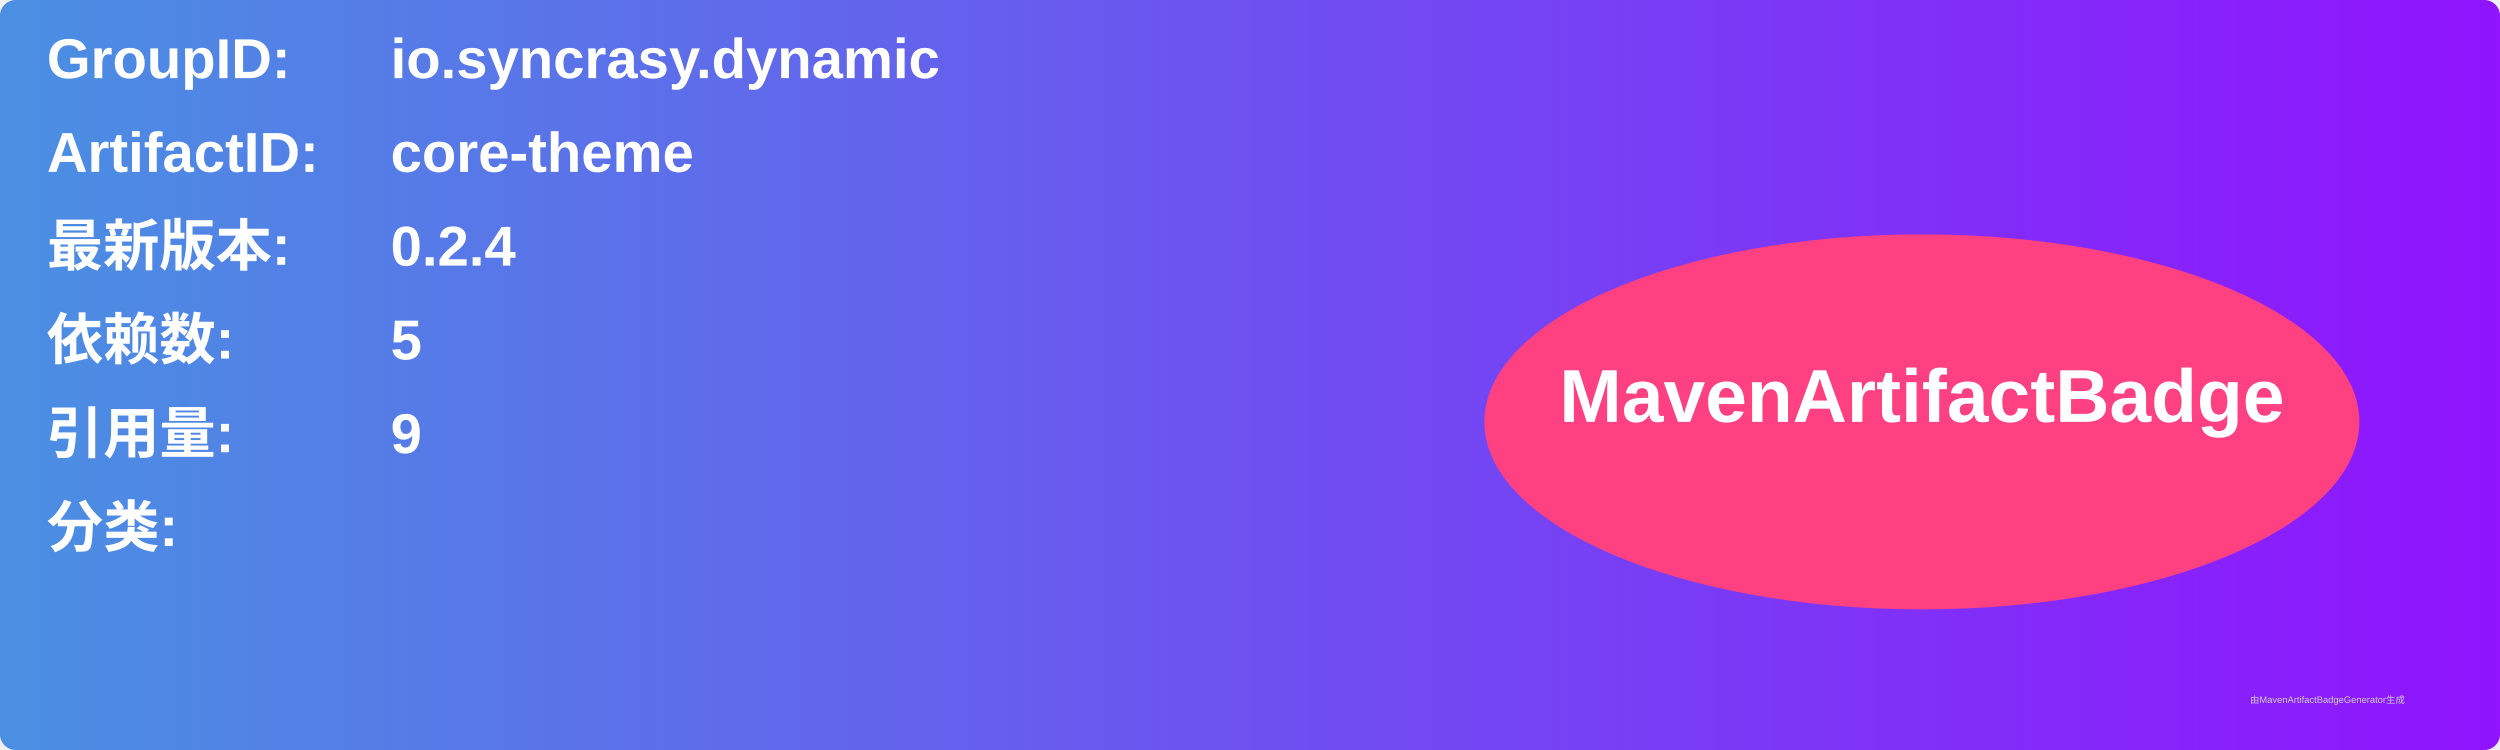
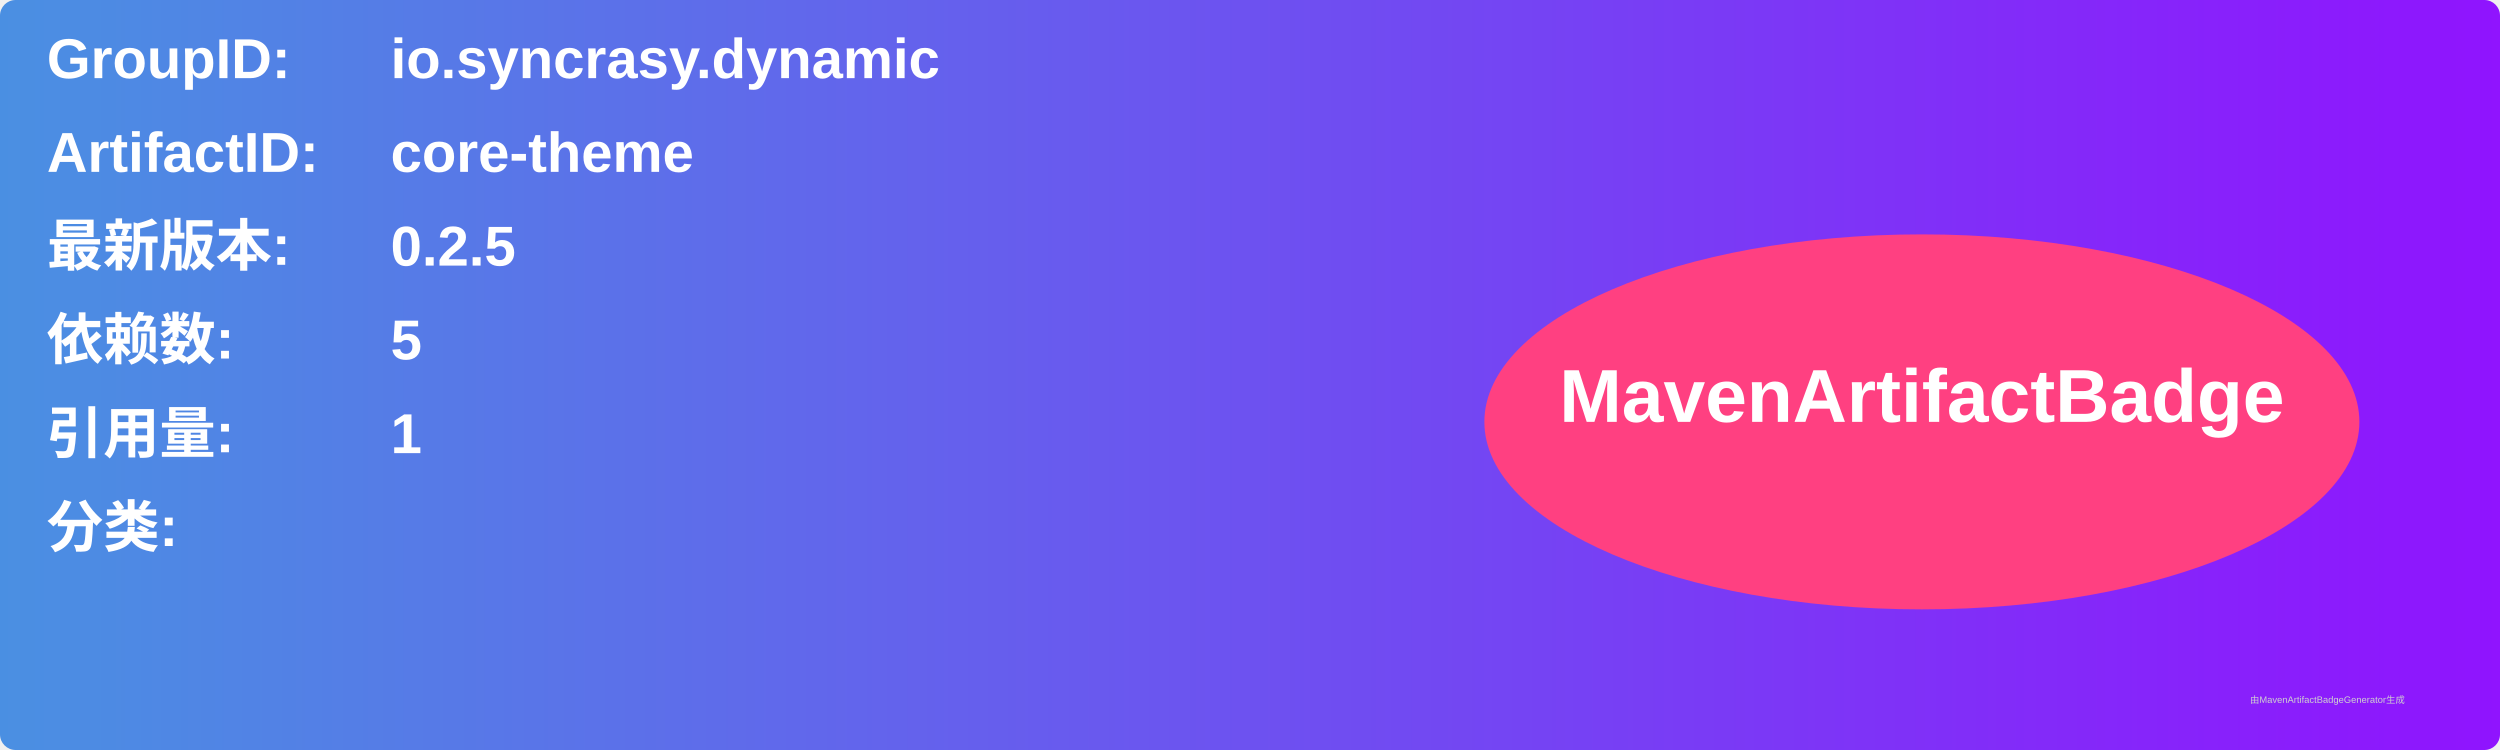
<svg xmlns="http://www.w3.org/2000/svg" width="800" height="240" viewBox="0 0 800 240">
  <linearGradient id="grad" x1="0%" y1="0%" x2="100%" y2="0%">
    <stop offset="0%" stop-color="#4a90e2" />
    <stop offset="100%" stop-color="#9013fe" />
  </linearGradient>
  <rect width="100%" height="100%" rx="5" ry="5" fill="url(#grad)" />
  <g transform="translate(15, 15)">
    <text x="0" y="10" font-family="Arial" font-size="18" fill="white" font-weight="bold" width="260">GroupID:</text>
    <text x="110" y="10" font-family="Arial" font-size="18" fill="white" font-weight="bold" width="460">io.syncrasy.dynamic</text>
    <text x="0" y="40" font-family="Arial" font-size="18" fill="white" font-weight="bold" width="260">ArtifactID:</text>
    <text x="110" y="40" font-family="Arial" font-size="18" fill="white" font-weight="bold" width="460">core-theme</text>
    <text x="0" y="70" font-family="Arial" font-size="18" fill="white" font-weight="bold">最新版本:</text>
    <text x="110" y="70" font-family="Arial" font-size="18" fill="white" font-weight="bold">
-       <tspan font-weight="bold">0.2.4</tspan>
+       <tspan font-weight="bold">0.2.5</tspan>
    </text>
    <text x="0" y="100" font-family="Arial" font-size="18" fill="white" font-weight="bold">依赖数: </text>
    <text x="110" y="100" font-family="Arial" font-size="18" fill="white">
      <tspan font-weight="bold">5</tspan>
    </text>
    <text x="0" y="130" font-family="Arial" font-size="18" fill="white" font-weight="bold">引用量: </text>
    <text x="110" y="130" font-family="Arial" font-size="18" fill="white">
-       <tspan font-weight="bold">9</tspan>
+       <tspan font-weight="bold">1</tspan>
    </text>
    <text x="0" y="160" font-family="Arial" font-size="18" fill="white" font-weight="bold">分类:</text>
    <text x="10" y="190" font-family="Arial" font-size="10" fill="white">
      <tspan font-weight="bold" />
    </text>
    <ellipse cx="600" cy="120" rx="140" ry="60" fill="#ff4081" />
    <text x="600" y="120" text-anchor="middle" font-family="Arial" font-size="24" fill="white" font-weight="bold">MavenArtifactBadge</text>
  </g>
  <text x="720" y="225" font-family="Arial" font-size="3" fill="#d0d0d0">由MavenArtifactBadgeGenerator生成</text>
</svg>
